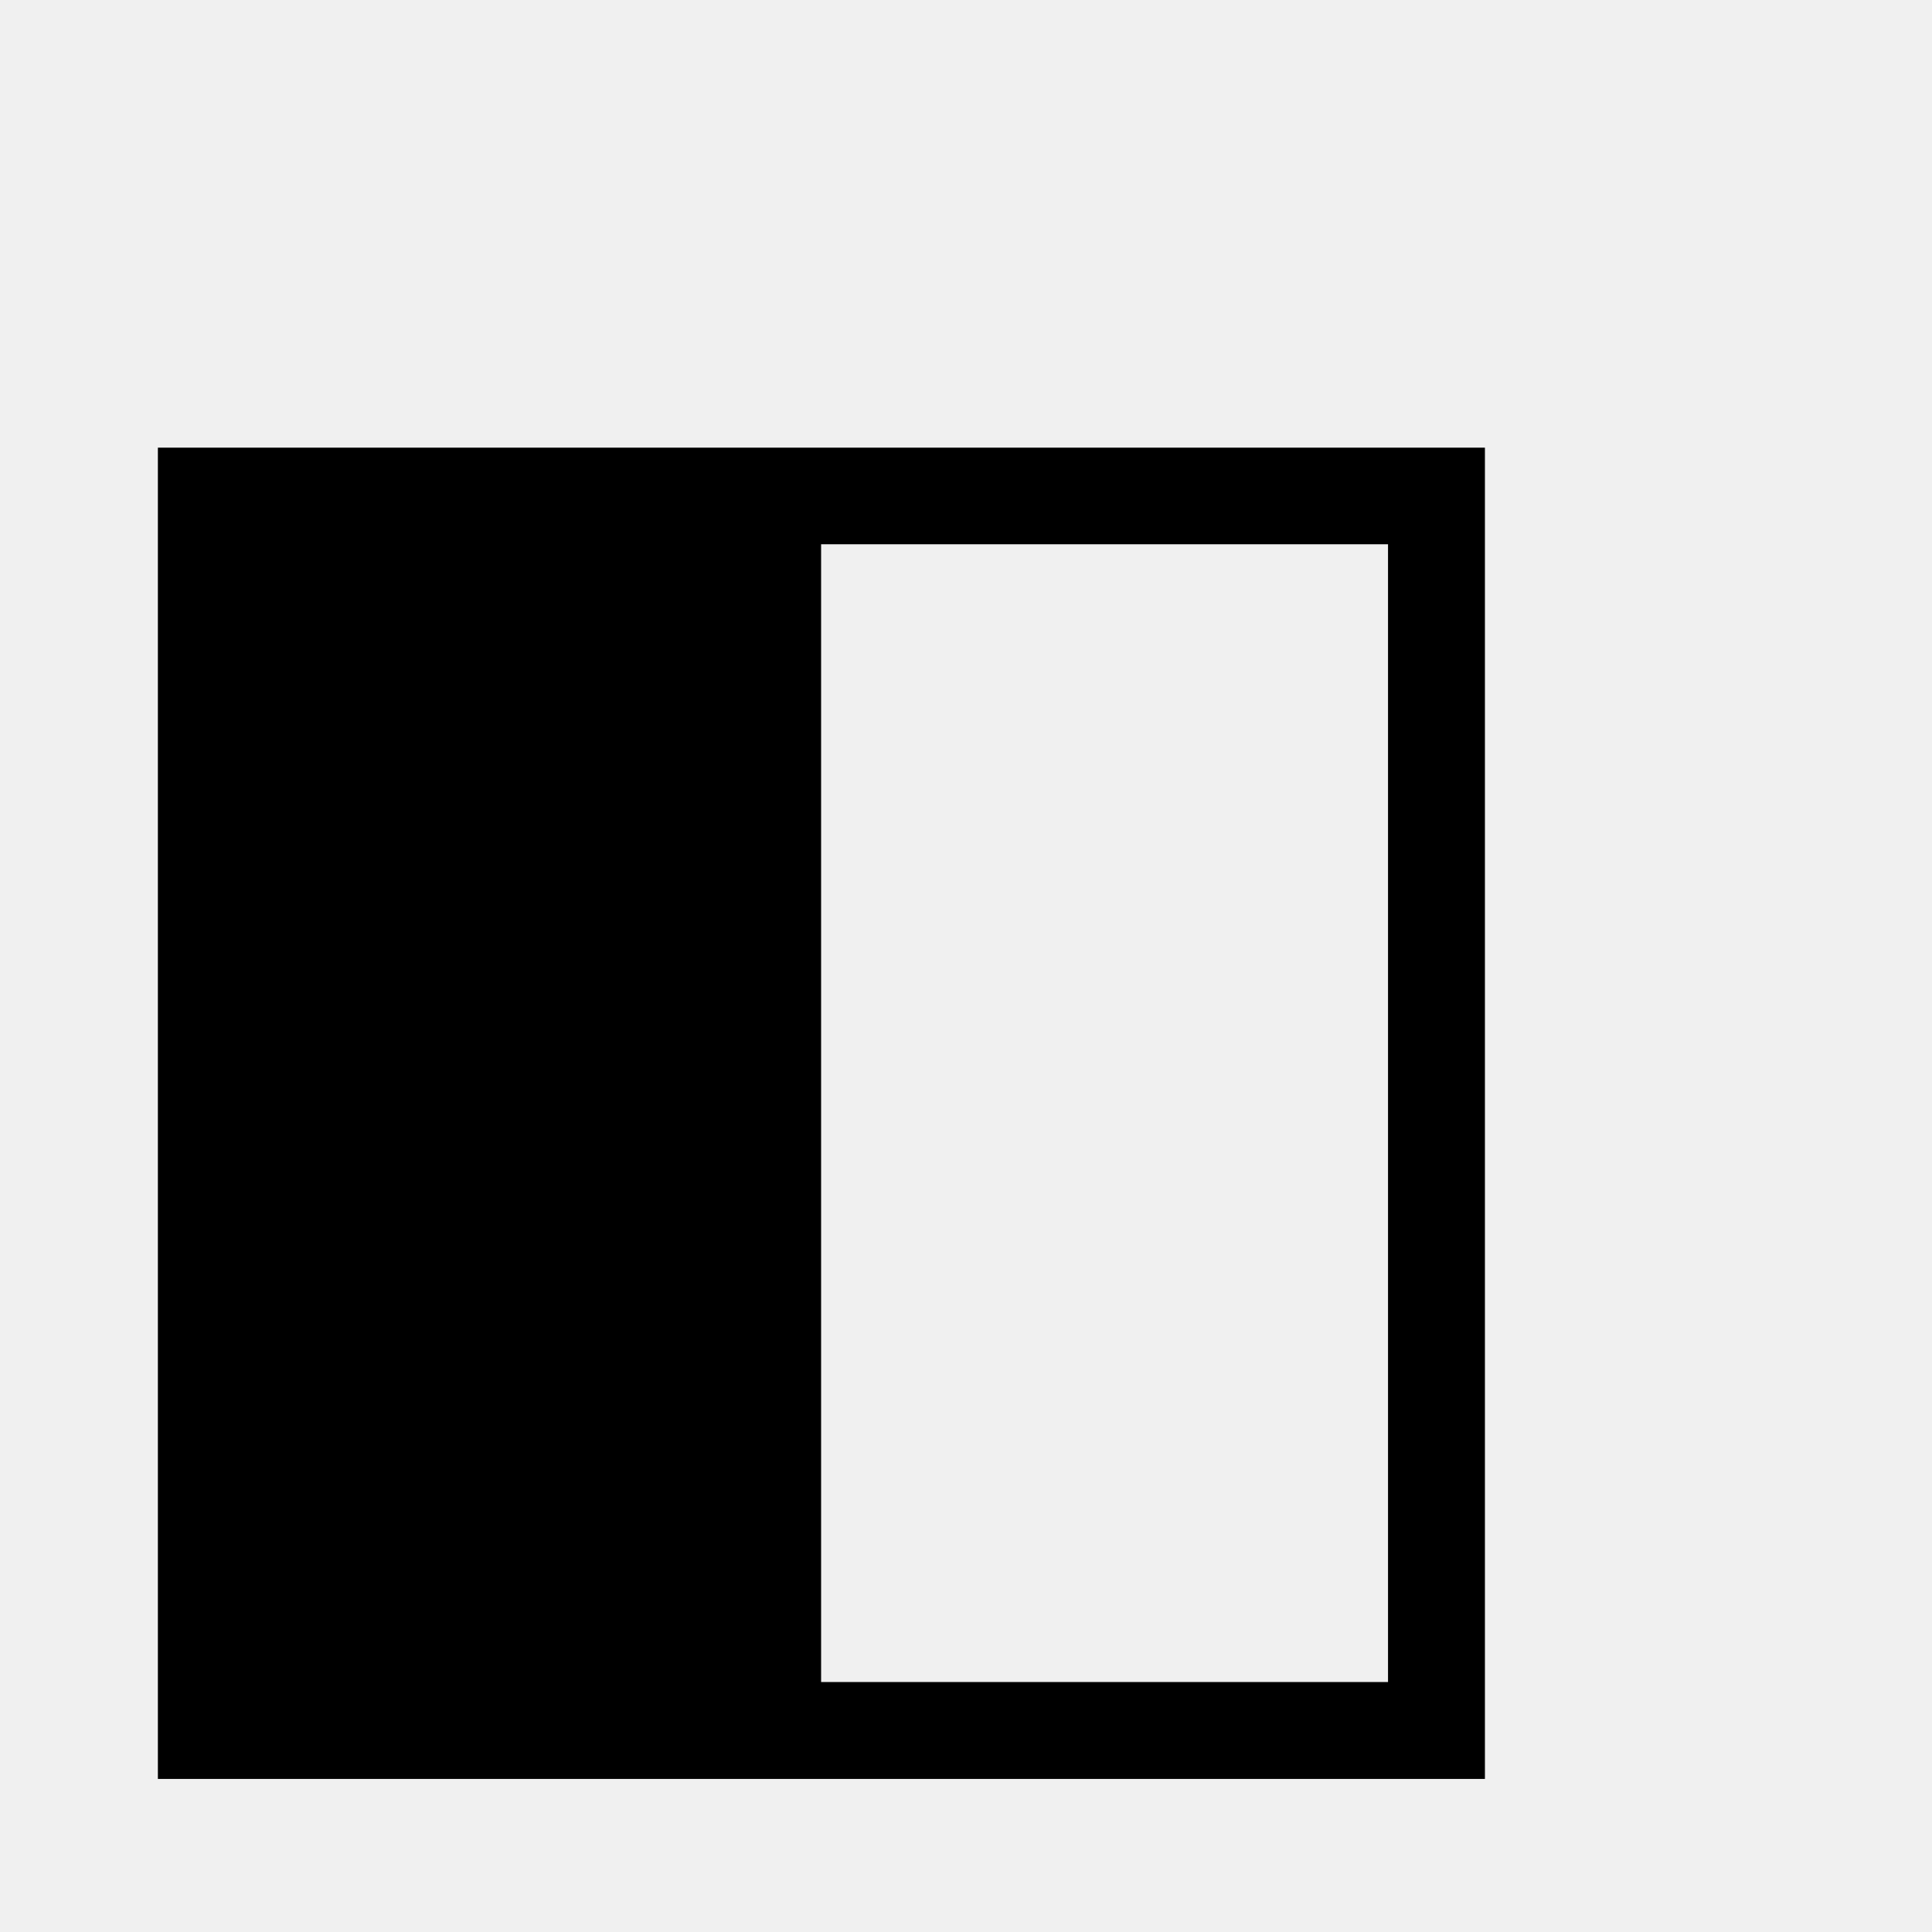
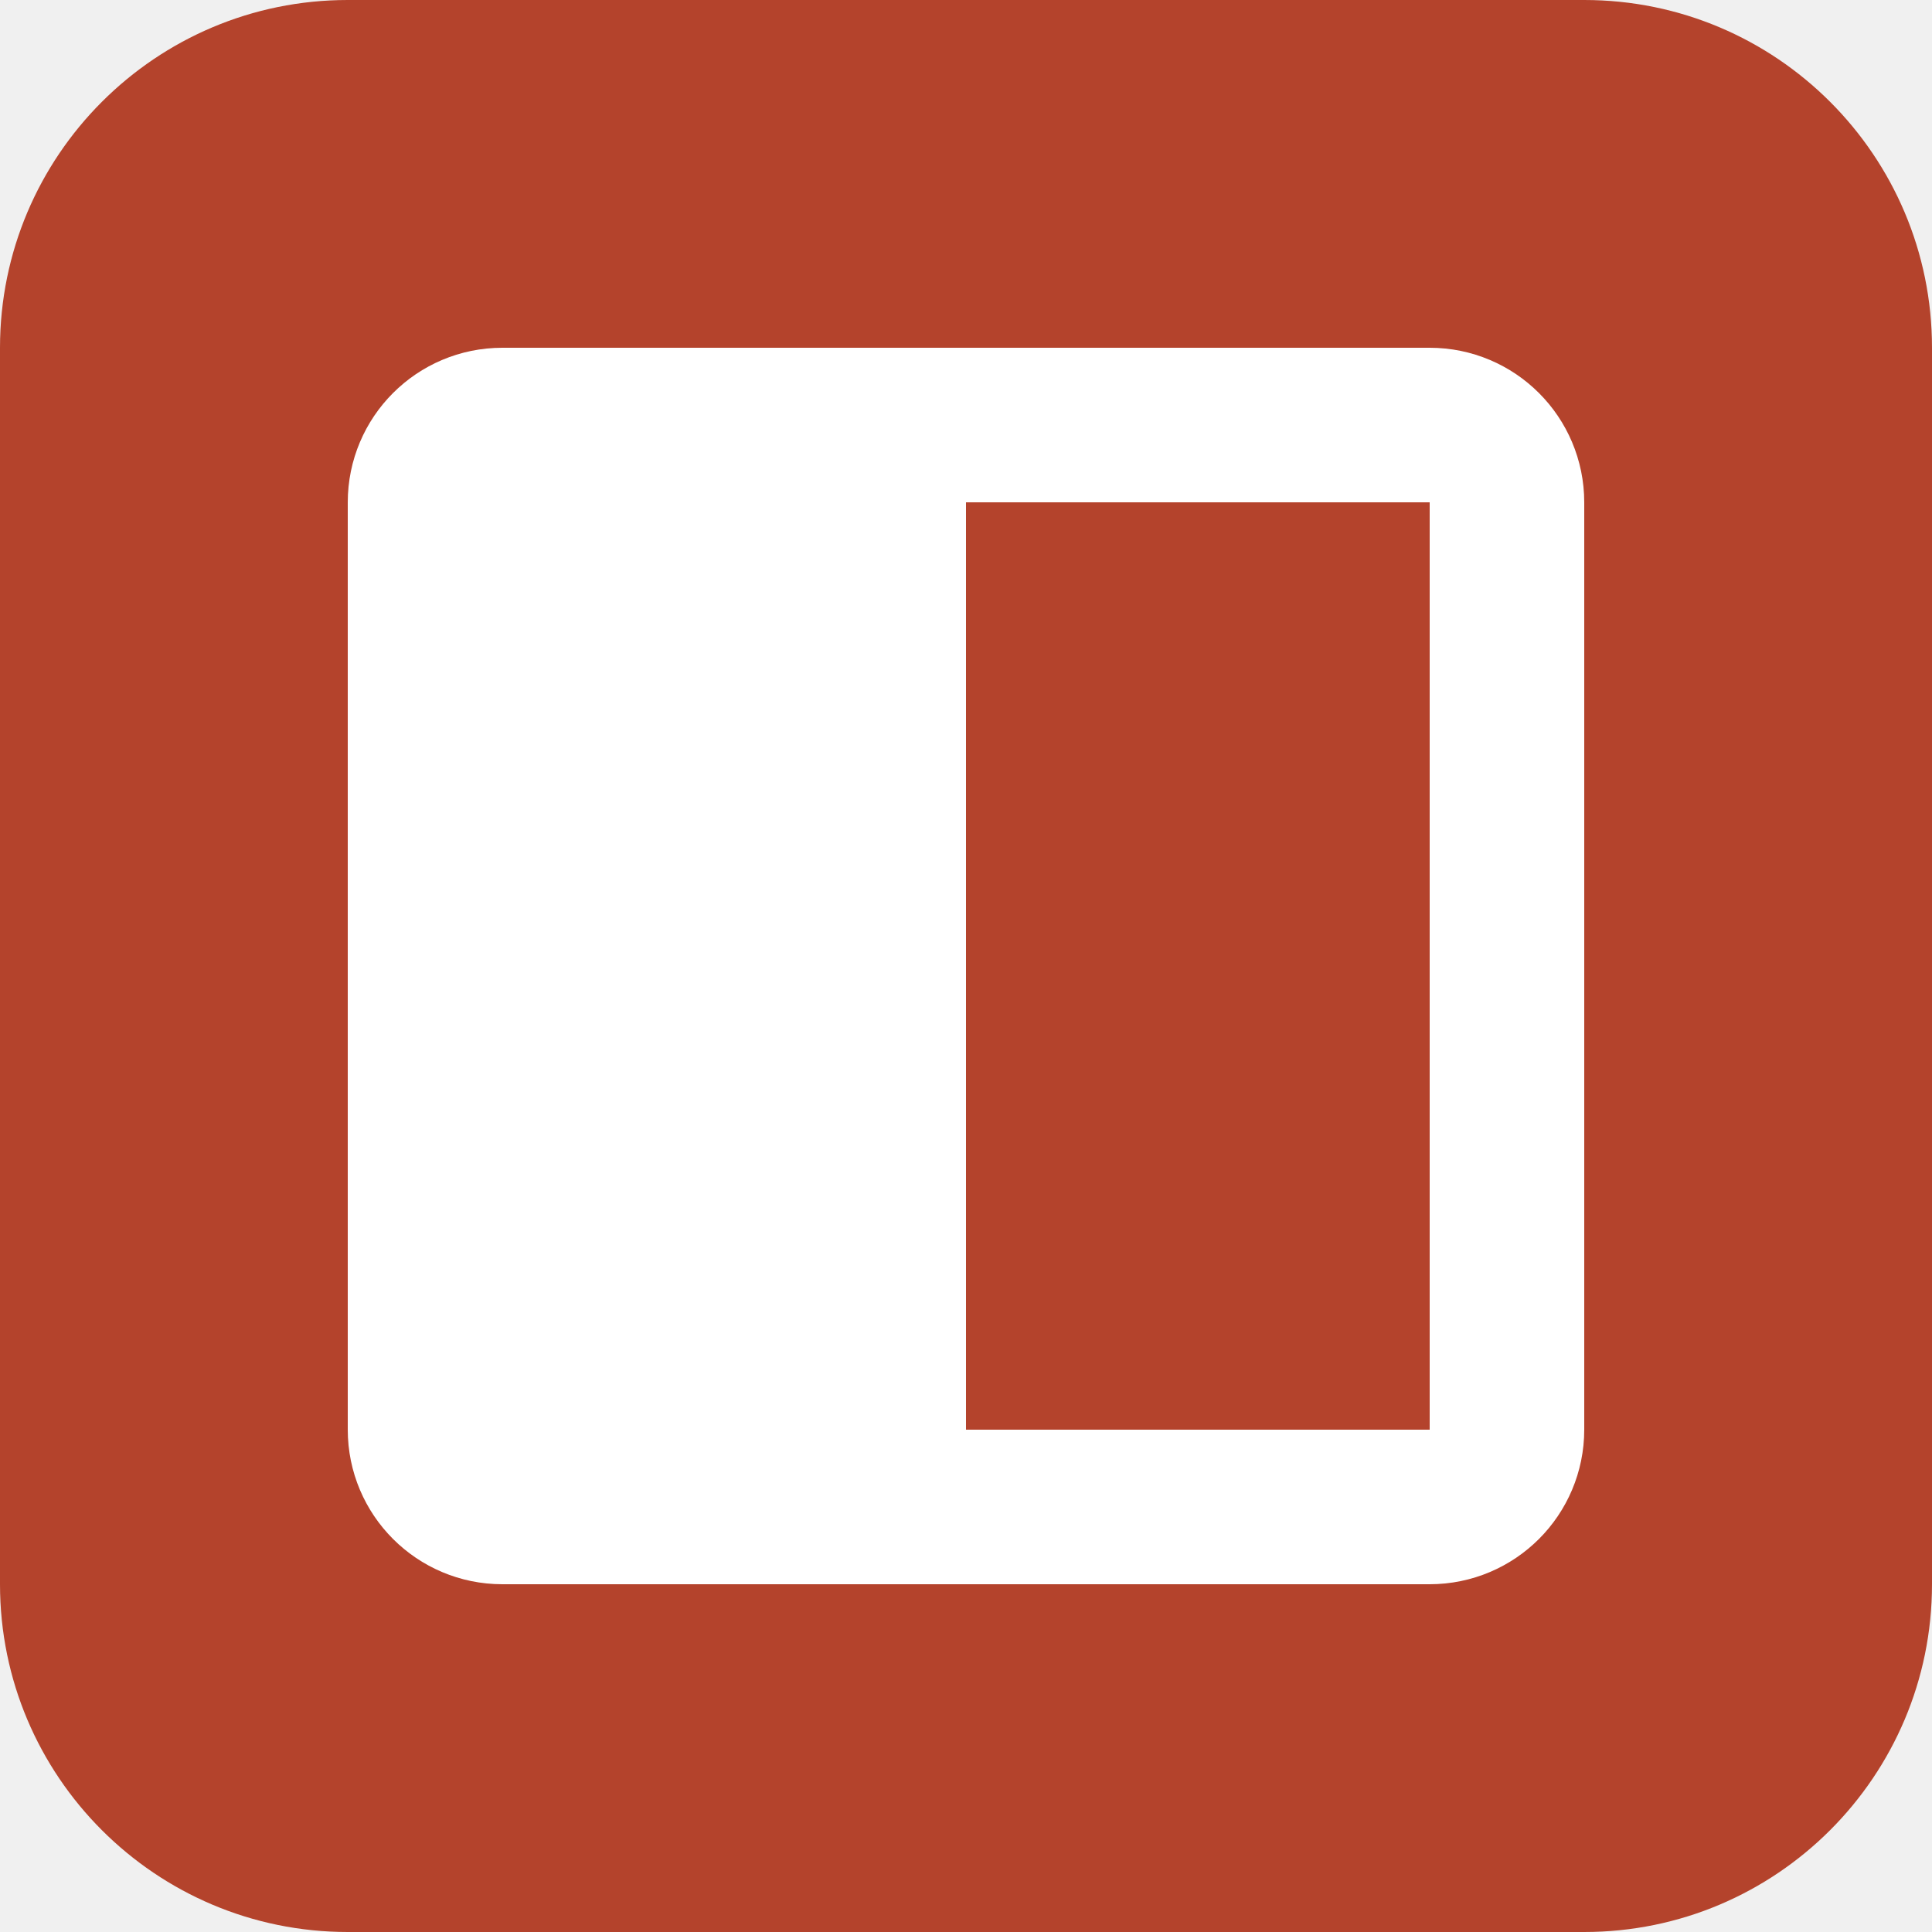
- <svg xmlns="http://www.w3.org/2000/svg" viewBox="0 0 100 100">
-   <text y=".9em" font-size="90">◧</text>
+ <svg xmlns="http://www.w3.org/2000/svg" viewBox="0 0 100 100" role="img" aria-label="Databricks Emulator">
+   <rect width="100" height="100" rx="18" fill="#b4432c" />
+   <rect x="22" y="22" width="56" height="56" rx="4" fill="none" stroke="#fff" stroke-width="8" />
+   <rect x="26" y="26" width="24" height="48" fill="#fff" />
</svg>
